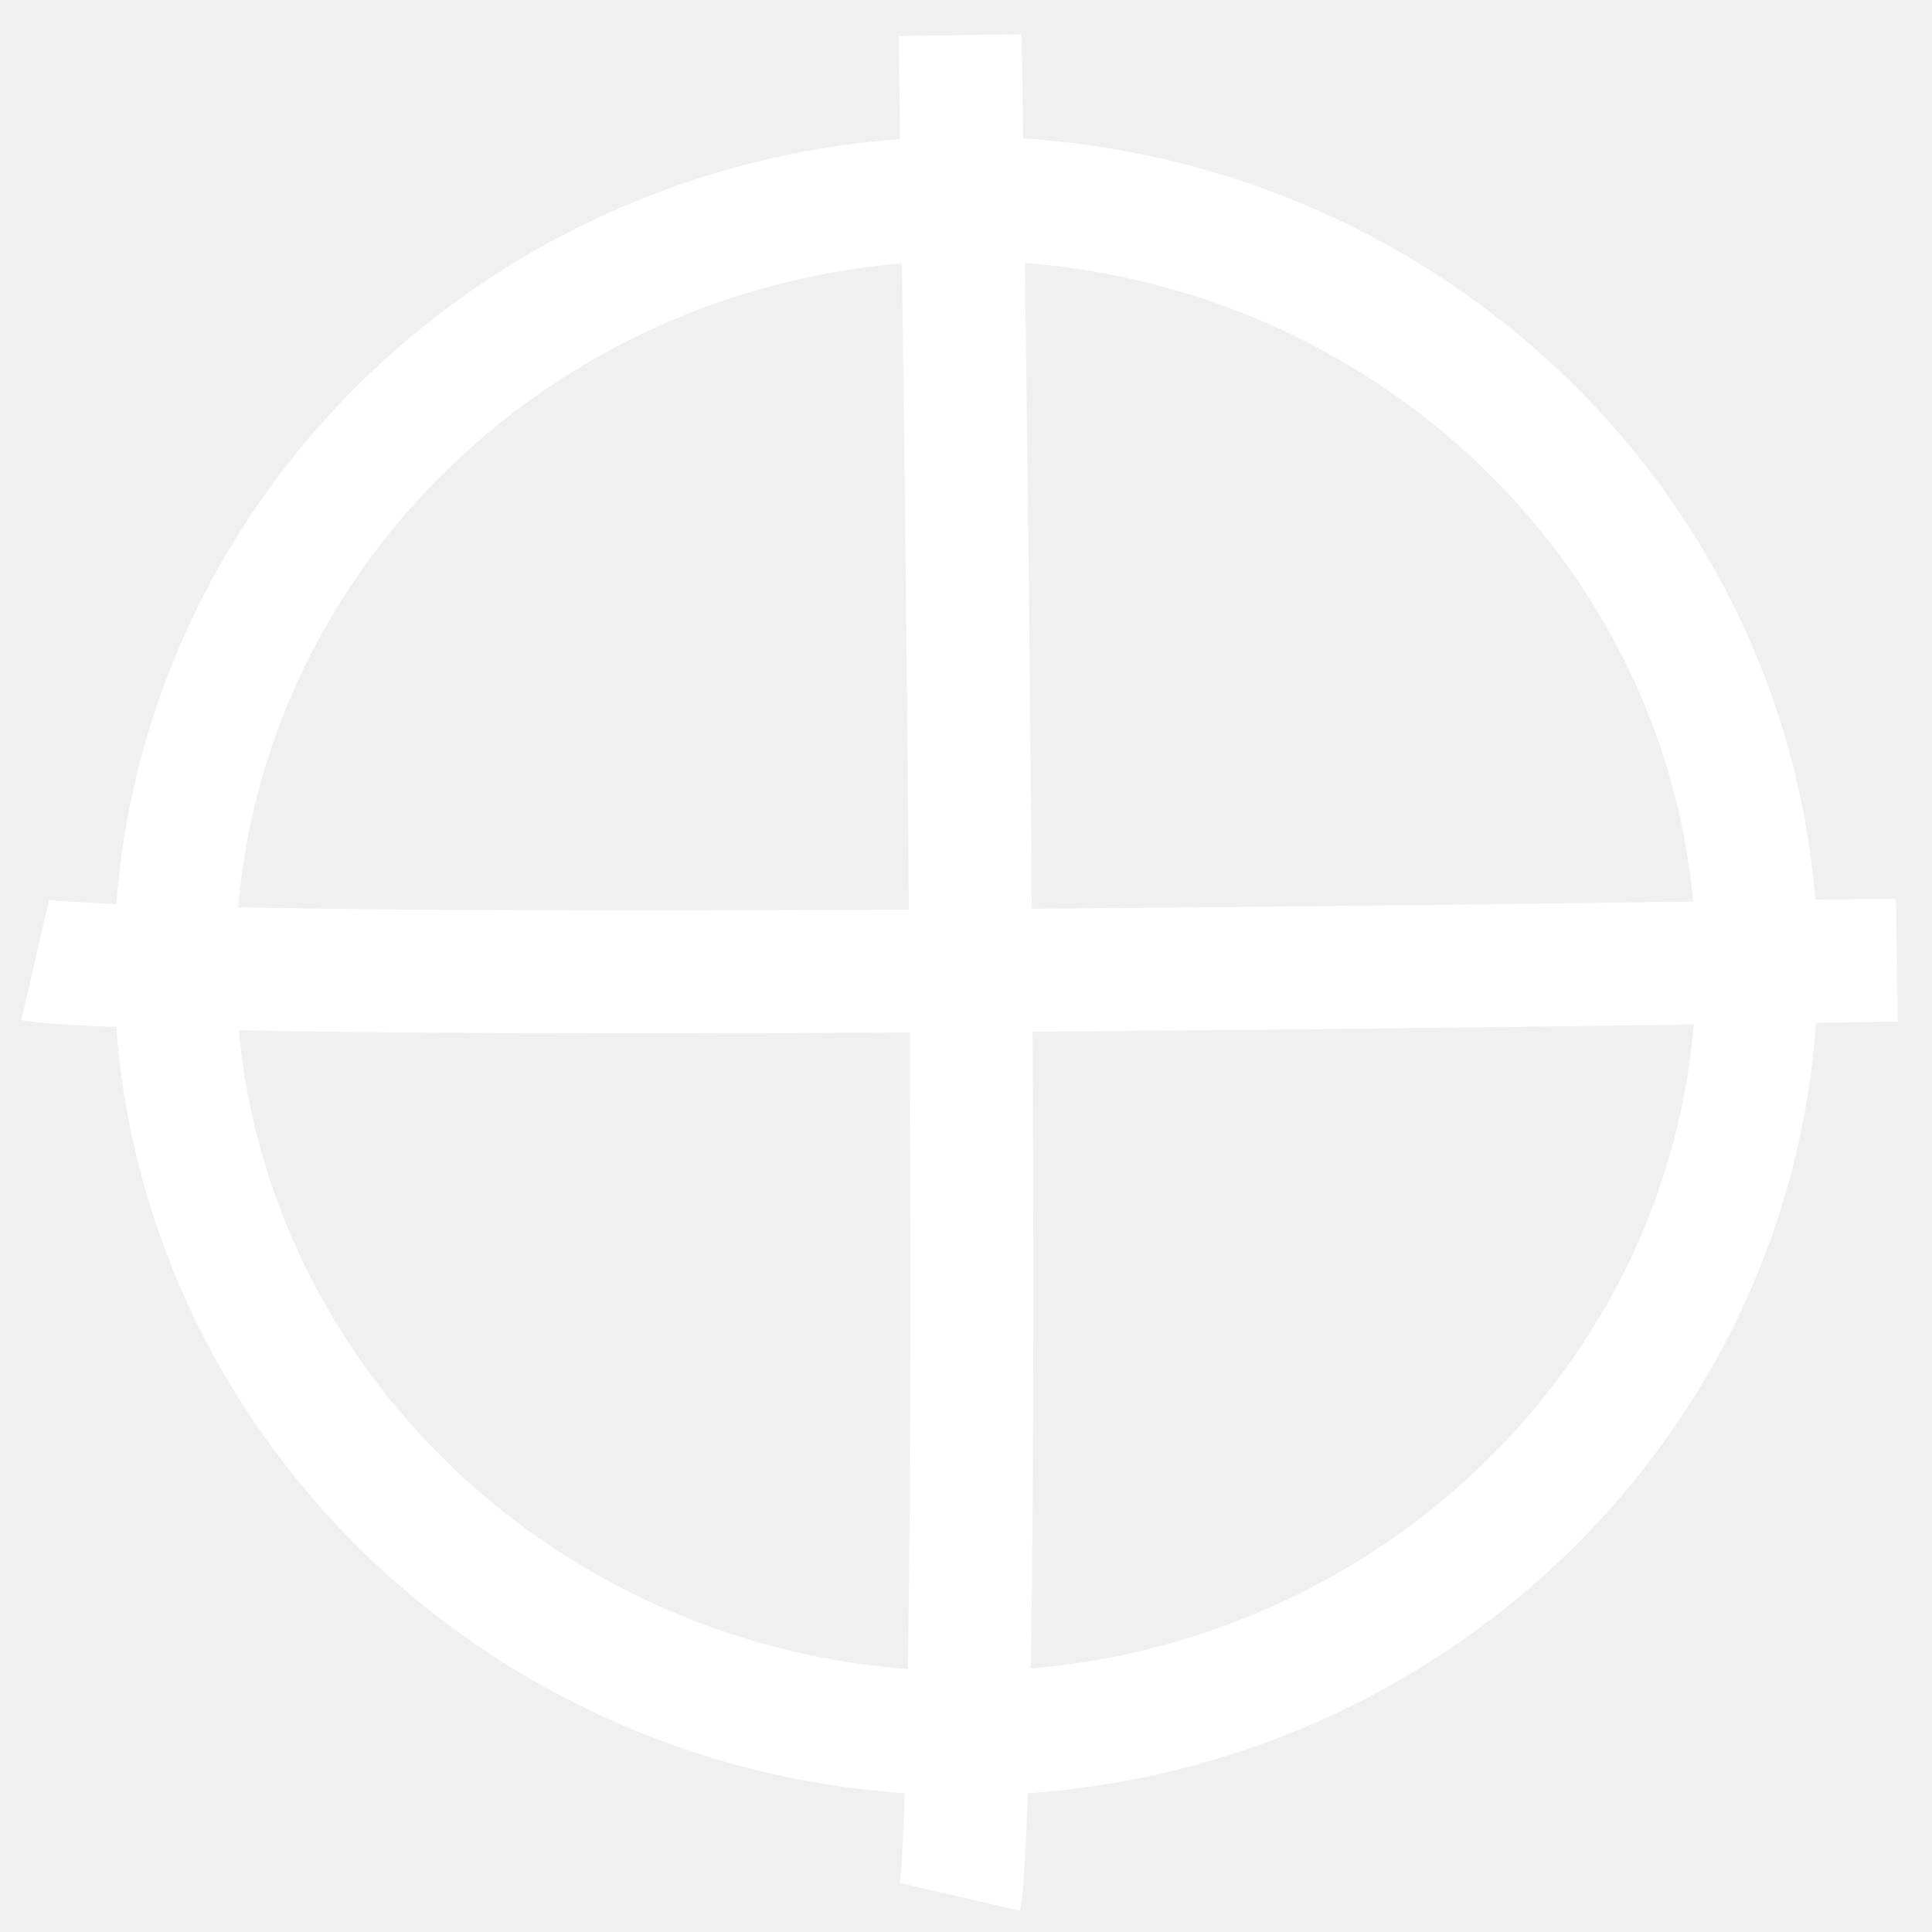
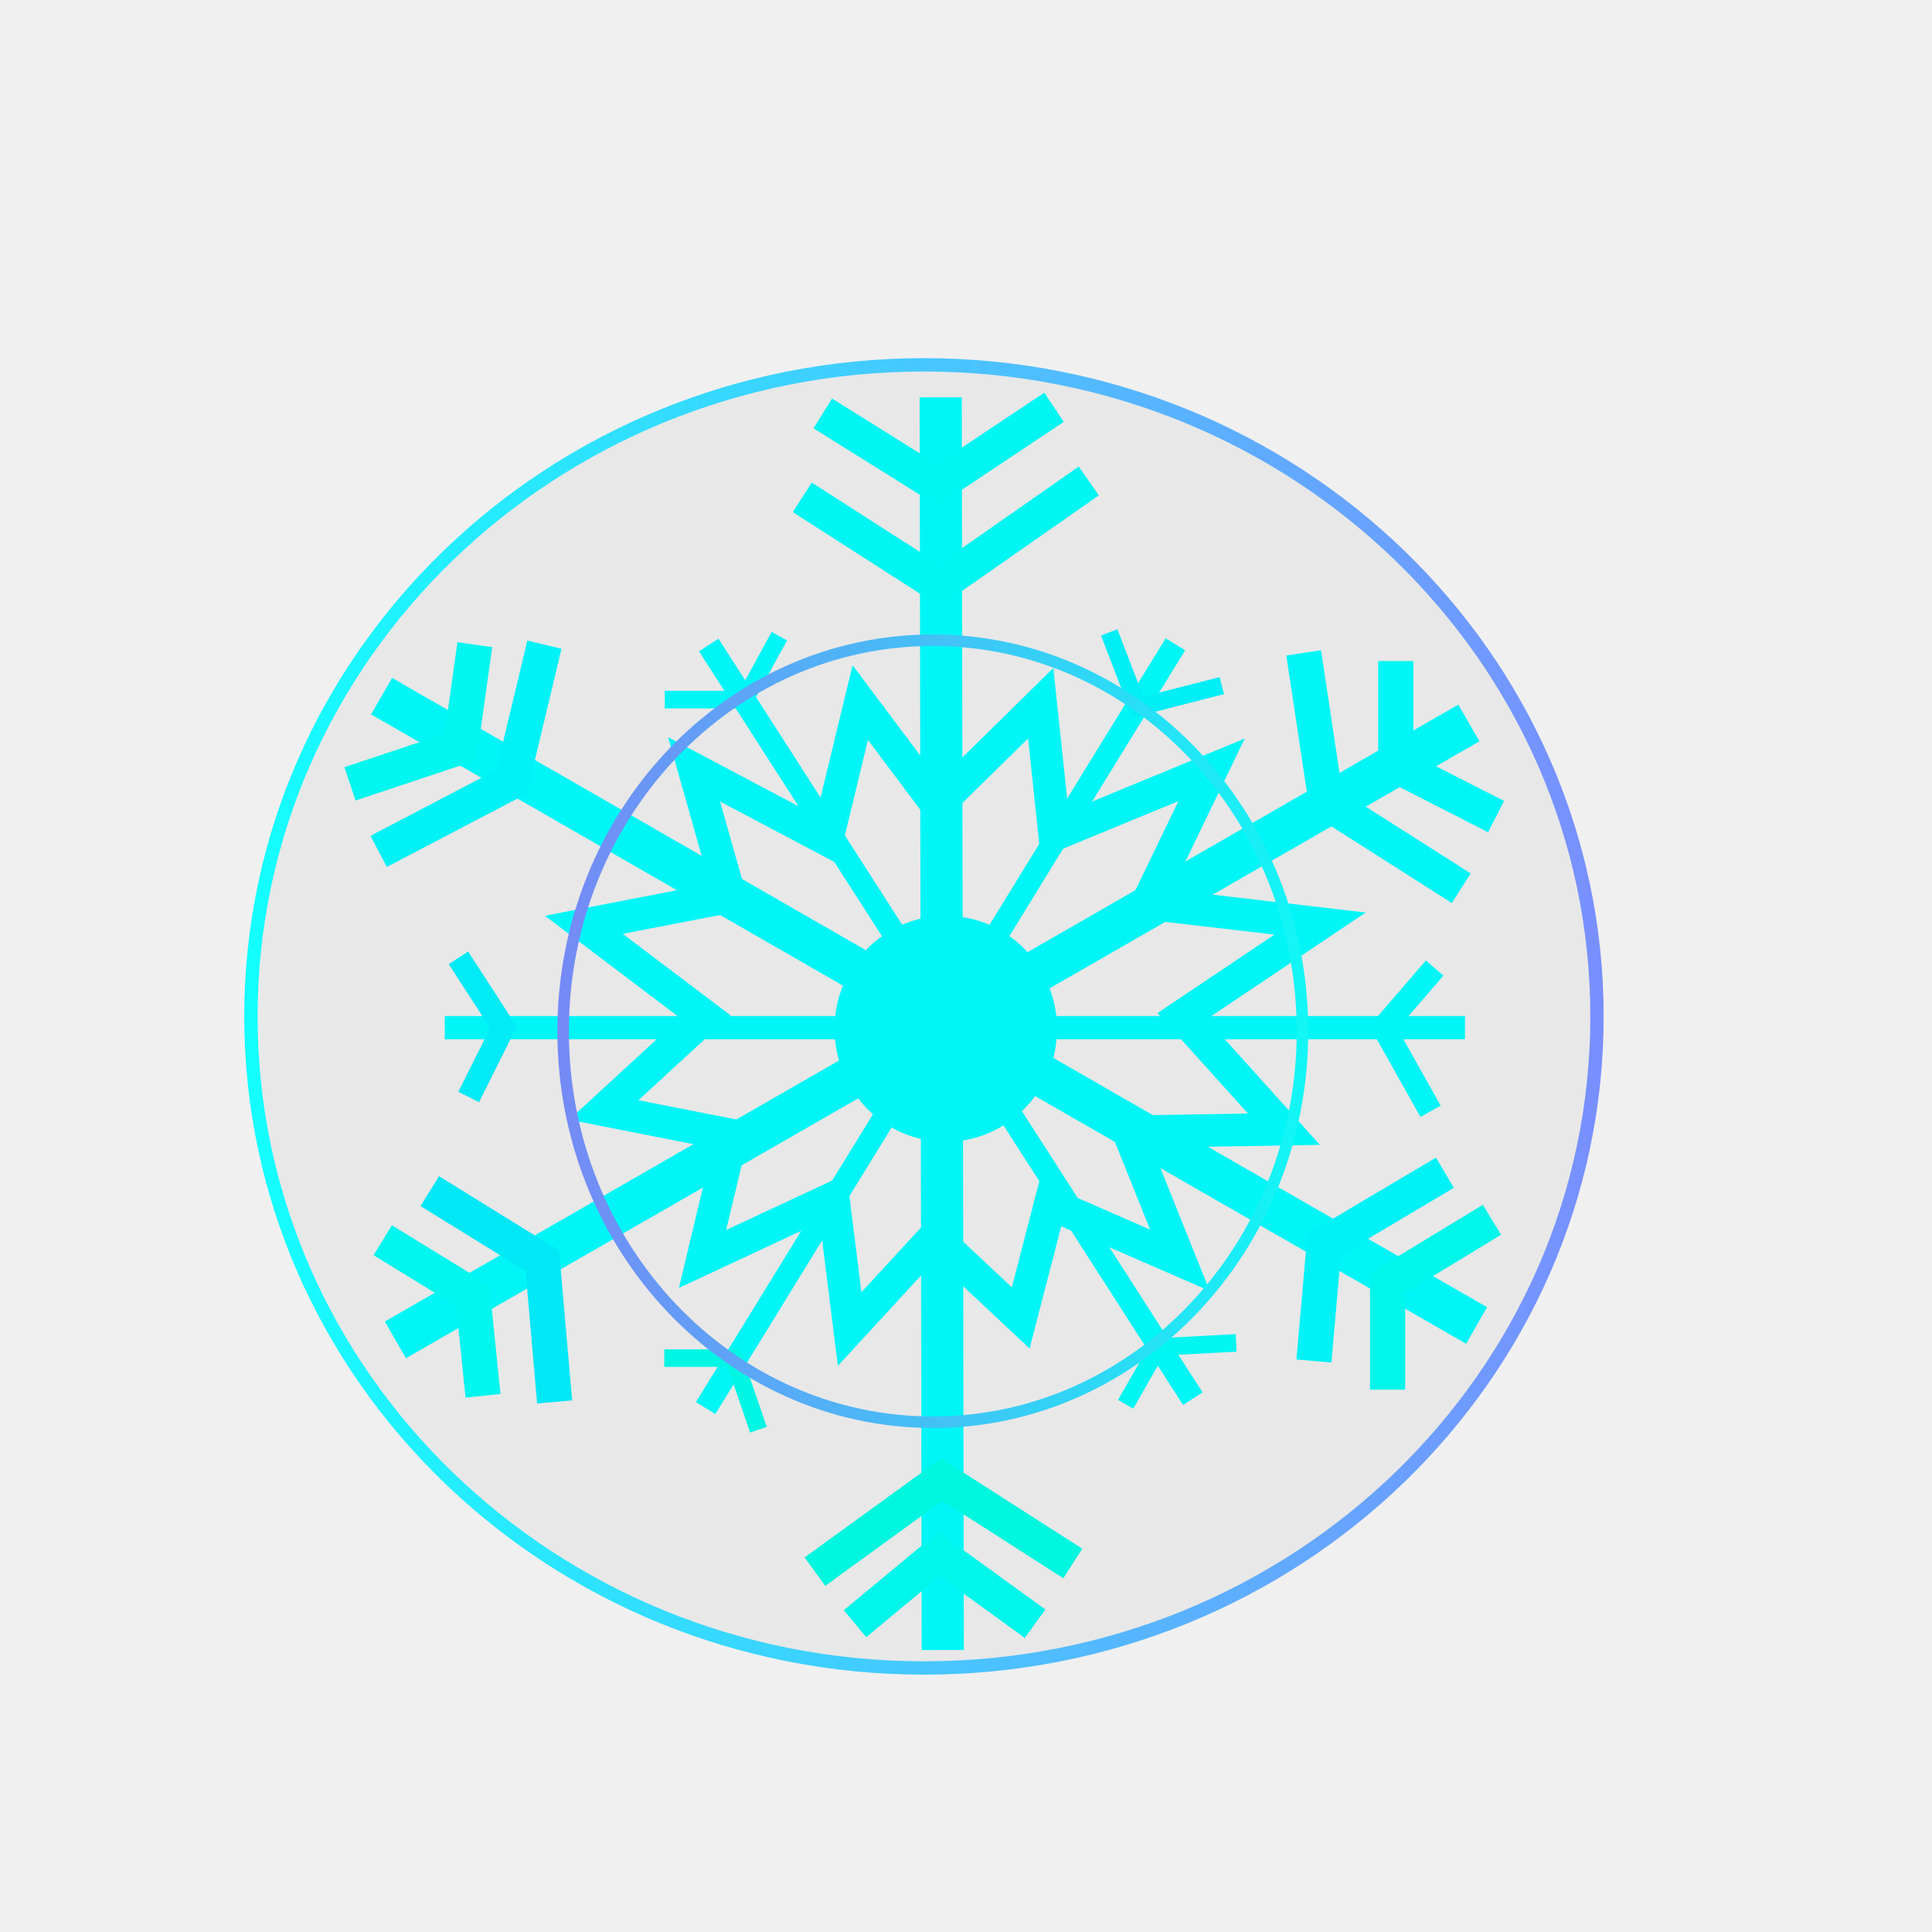
- <svg xmlns="http://www.w3.org/2000/svg" version="1.0" width="55" height="55" id="svg2384">
-   <defs id="defs2386" />
-   <path d="M 50.992,28.836 A 22.935,21.822 0 1 1 5.121,28.836 A 22.935,21.822 0 1 1 50.992,28.836 z" transform="matrix(0.9819585,0,0,1.000982,-5.0496075e-2,-1.364361)" id="path3157" style="opacity:1;fill:none;fill-opacity:1;fill-rule:nonzero;stroke:#ffffff;stroke-width:3.53;stroke-linecap:square;stroke-linejoin:miter;stroke-miterlimit:4;stroke-dasharray:none;stroke-opacity:1" />
-   <path d="M 27.333,1 C 28.083,50.75 27.333,54 27.333,54" id="path3168" style="fill:none;fill-rule:evenodd;stroke:#ffffff;stroke-width:3.5;stroke-linecap:butt;stroke-linejoin:miter;stroke-miterlimit:4;stroke-dasharray:none;stroke-opacity:1" />
-   <path d="M 54,27.333 C 4.25,28.083 1,27.333 1,27.333" id="path3170" style="fill:none;fill-rule:evenodd;stroke:#ffffff;stroke-width:3.5;stroke-linecap:butt;stroke-linejoin:miter;stroke-miterlimit:4;stroke-dasharray:none;stroke-opacity:1" />
+ <svg xmlns="http://www.w3.org/2000/svg" xmlns:xlink="http://www.w3.org/1999/xlink" version="1.0" width="55" height="55" id="svg2384">
+   <defs id="defs2386">
+     <linearGradient xlink:href="#linearGradient4162" id="linearGradient4180" x1="379.846" y1="555.312" x2="50.293" y2="553.574" gradientUnits="userSpaceOnUse" gradientTransform="matrix(0.06374094,0,0,0.06741971,12.76344,-8.081676)" />
+     <linearGradient id="linearGradient4162">
+       <stop style="stop-color:#13ffff;stop-opacity:1" offset="0" id="stop4164" />
+       <stop style="stop-color:#798fff;stop-opacity:1" offset="1" id="stop4166" />
+     </linearGradient>
+     <linearGradient gradientTransform="matrix(0.07504644,0,0,0.07710949,-1.664222,-9.830149)" xlink:href="#linearGradient4162" id="linearGradient4168-8" x1="114.861" y1="502.733" x2="630.472" y2="502.733" gradientUnits="userSpaceOnUse" />
+   </defs>
+   <path style="fill:#ff0000;fill-rule:evenodd;stroke:#00ffff;stroke-width:1.206;stroke-linecap:butt;stroke-linejoin:miter;stroke-miterlimit:4;stroke-dasharray:none;stroke-opacity:1" d="M 11.256,38.143 41.817,20.581" id="path4754" />
+   <path style="fill:none;fill-rule:evenodd;stroke:#00ffff;stroke-width:1.2;stroke-linecap:butt;stroke-linejoin:miter;stroke-miterlimit:4;stroke-dasharray:none;stroke-opacity:1" d="M 42.036,37.734 10.862,19.818" id="path4754-1" />
+   <path style="fill:#000000;fill-opacity:1;fill-rule:evenodd;stroke:#00ffff;stroke-width:1.2;stroke-linecap:butt;stroke-linejoin:miter;stroke-miterlimit:4;stroke-dasharray:none;stroke-opacity:1" d="m 26.78,11.311 0.058,35.661" id="path4695-1" />
+   <path style="fill:#00ffff;fill-opacity:1;fill-rule:evenodd;stroke:#00ffff;stroke-width:0.66;stroke-linecap:butt;stroke-linejoin:miter;stroke-miterlimit:4;stroke-dasharray:none;stroke-opacity:1" d="m 12.662,29.255 29.043,0" id="path4695" />
+   <path style="fill:none;fill-opacity:1;fill-rule:evenodd;stroke:#00ffff;stroke-width:0.926;stroke-linecap:butt;stroke-linejoin:miter;stroke-miterlimit:4;stroke-dasharray:none;stroke-opacity:1" d="m 23.546,23.906 0.944,-3.904 2.188,2.917 2.949,-2.899 0.396,3.739 4.469,-1.844 -1.836,3.803 4.924,0.574 -3.928,2.635 2.899,3.219 -4.429,0.073 1.467,3.657 -3.69,-1.606 -0.841,3.248 -2.458,-2.304 -2.412,2.621 -0.467,-3.732 -3.721,1.737 0.841,-3.522 -3.651,-0.72 2.888,-2.657 -3.458,-2.614 4.163,-0.805 -1.023,-3.619 z" id="path6235" />
+   <path style="fill:none;fill-rule:evenodd;stroke:#00ffff;stroke-width:0.65;stroke-linecap:butt;stroke-linejoin:miter;stroke-miterlimit:4;stroke-dasharray:none;stroke-opacity:1" d="M 20.088,40.085 33.462,18.343" id="path4750" />
+   <path style="fill:none;fill-rule:evenodd;stroke:#00ffff;stroke-width:0.662;stroke-linecap:butt;stroke-linejoin:miter;stroke-miterlimit:4;stroke-dasharray:none;stroke-opacity:1" d="M 20.177,18.362 33.956,39.816" id="path4748" />
+   <ellipse style="opacity:1;fill:#00ffff;fill-opacity:1;stroke:none;stroke-width:10;stroke-miterlimit:4;stroke-dasharray:none;stroke-opacity:0.862" id="path4756" cx="26.924" cy="29.287" rx="3.167" ry="3.217" />
+   <path style="fill:none;fill-rule:evenodd;stroke:#00fff7;stroke-width:1px;stroke-linecap:butt;stroke-linejoin:miter;stroke-opacity:1" d="M 9.963,22.315 13.109,21.266 13.517,18.353" id="path4197" />
+   <path style="fill:none;fill-rule:evenodd;stroke:#00fbff;stroke-width:1px;stroke-linecap:butt;stroke-linejoin:miter;stroke-opacity:1" d="m 10.779,24.237 3.787,-1.981 0.932,-3.904" id="path4199" />
+   <path style="fill:none;fill-rule:evenodd;stroke:#00fffb;stroke-width:1px;stroke-linecap:butt;stroke-linejoin:miter;stroke-opacity:1" d="m 23.422,11.769 3.263,2.039 3.321,-2.214" id="path4201" />
+   <path style="fill:none;fill-rule:evenodd;stroke:#00fffb;stroke-width:1px;stroke-linecap:butt;stroke-linejoin:miter;stroke-opacity:1" d="m 22.839,14.158 3.904,2.505 4.253,-2.971" id="path4203" />
+   <path style="fill:none;fill-rule:evenodd;stroke:#00ffff;stroke-width:0.5;stroke-linecap:butt;stroke-linejoin:miter;stroke-miterlimit:4;stroke-dasharray:none;stroke-opacity:1" d="m 18.925,19.916 2.272,0 0.99,-1.806" id="path4207" />
+   <path style="fill:none;fill-rule:evenodd;stroke:#00f7ff;stroke-width:0.5;stroke-linecap:butt;stroke-linejoin:miter;stroke-miterlimit:4;stroke-dasharray:none;stroke-opacity:1" d="m 31.578,18.003 0.816,2.127 2.389,-0.612" id="path4209" />
+   <path style="fill:none;fill-rule:evenodd;stroke:#00fff7;stroke-width:1px;stroke-linecap:butt;stroke-linejoin:miter;stroke-opacity:1" d="M 10.895,35.307 13.459,36.88 13.75,39.735" id="path4211" />
+   <path style="fill:none;fill-rule:evenodd;stroke:#00efff;stroke-width:1px;stroke-linecap:butt;stroke-linejoin:miter;stroke-opacity:1" d="m 12.235,33.909 3.204,1.981 0.35,4.02" id="path4213" />
+   <path style="fill:none;fill-rule:evenodd;stroke:#00f4ff;stroke-width:0.66;stroke-linecap:butt;stroke-linejoin:miter;stroke-opacity:1;stroke-miterlimit:4;stroke-dasharray:none" d="m 13.051,27.267 1.282,1.981 -0.99,1.981" id="path4215" />
+   <path style="fill:none;fill-rule:evenodd;stroke:#00ffff;stroke-width:0.66;stroke-linecap:butt;stroke-linejoin:miter;stroke-opacity:1;stroke-miterlimit:4;stroke-dasharray:none" d="m 40.842,27.558 -1.457,1.69 1.34,2.389" id="path4217" />
+   <path style="fill:none;fill-rule:evenodd;stroke:#00ffff;stroke-width:1px;stroke-linecap:butt;stroke-linejoin:miter;stroke-opacity:1" d="m 39.735,18.819 0,2.971 2.855,1.457" id="path4219" />
+   <path style="fill:none;fill-rule:evenodd;stroke:#00ffff;stroke-width:1px;stroke-linecap:butt;stroke-linejoin:miter;stroke-opacity:1" d="m 37.113,18.586 0.641,4.253 3.845,2.447" id="path4221" />
+   <path style="fill:none;fill-rule:evenodd;stroke:#00ffec;stroke-width:0.5;stroke-linecap:butt;stroke-linejoin:miter;stroke-miterlimit:4;stroke-dasharray:none;stroke-opacity:1" d="m 18.911,38.662 1.981,0 0.699,2.039" id="path4223" />
+   <path style="fill:none;fill-rule:evenodd;stroke:#00fffb;stroke-width:0.5;stroke-linecap:butt;stroke-linejoin:miter;stroke-miterlimit:4;stroke-dasharray:none;stroke-opacity:1" d="m 32.044,39.978 0.932,-1.631 2.214,-0.117" id="path4225" />
+   <path style="fill:none;fill-rule:evenodd;stroke:#00fff3;stroke-width:1px;stroke-linecap:butt;stroke-linejoin:miter;stroke-opacity:1" d="m 39.502,39.56 0,-3.03 2.971,-1.806" id="path4227" />
+   <path style="fill:none;fill-rule:evenodd;stroke:#00fbff;stroke-width:1px;stroke-linecap:butt;stroke-linejoin:miter;stroke-opacity:1" d="m 37.405,38.745 0.291,-3.321 3.438,-2.039" id="path4229" />
+   <path style="fill:none;fill-rule:evenodd;stroke:#00fff3;stroke-width:1px;stroke-linecap:butt;stroke-linejoin:miter;stroke-opacity:1" d="m 24.34,46.223 2.389,-1.981 2.738,1.981" id="path4231" />
+   <path style="fill:none;fill-rule:evenodd;stroke:#00ffe7;stroke-width:1px;stroke-linecap:butt;stroke-linejoin:miter;stroke-opacity:1" d="m 23.199,44.742 3.612,-2.622 3.729,2.389" id="path4233" />
+   <ellipse style="fill:none;fill-opacity:1;stroke:url(#linearGradient4180);stroke-width:0.328;stroke-linecap:round;stroke-miterlimit:4;stroke-dasharray:none;stroke-opacity:1" id="path4172" cx="26.555" cy="29.357" rx="10.524" ry="11.131" />
+   <ellipse style="opacity:1;fill:#000000;fill-opacity:0.037;stroke:url(#linearGradient4168-8);stroke-width:0.38;stroke-miterlimit:4;stroke-dasharray:none;stroke-opacity:1" id="path4192-7" cx="26.303" cy="28.935" rx="19.16" ry="18.549" />
</svg>
